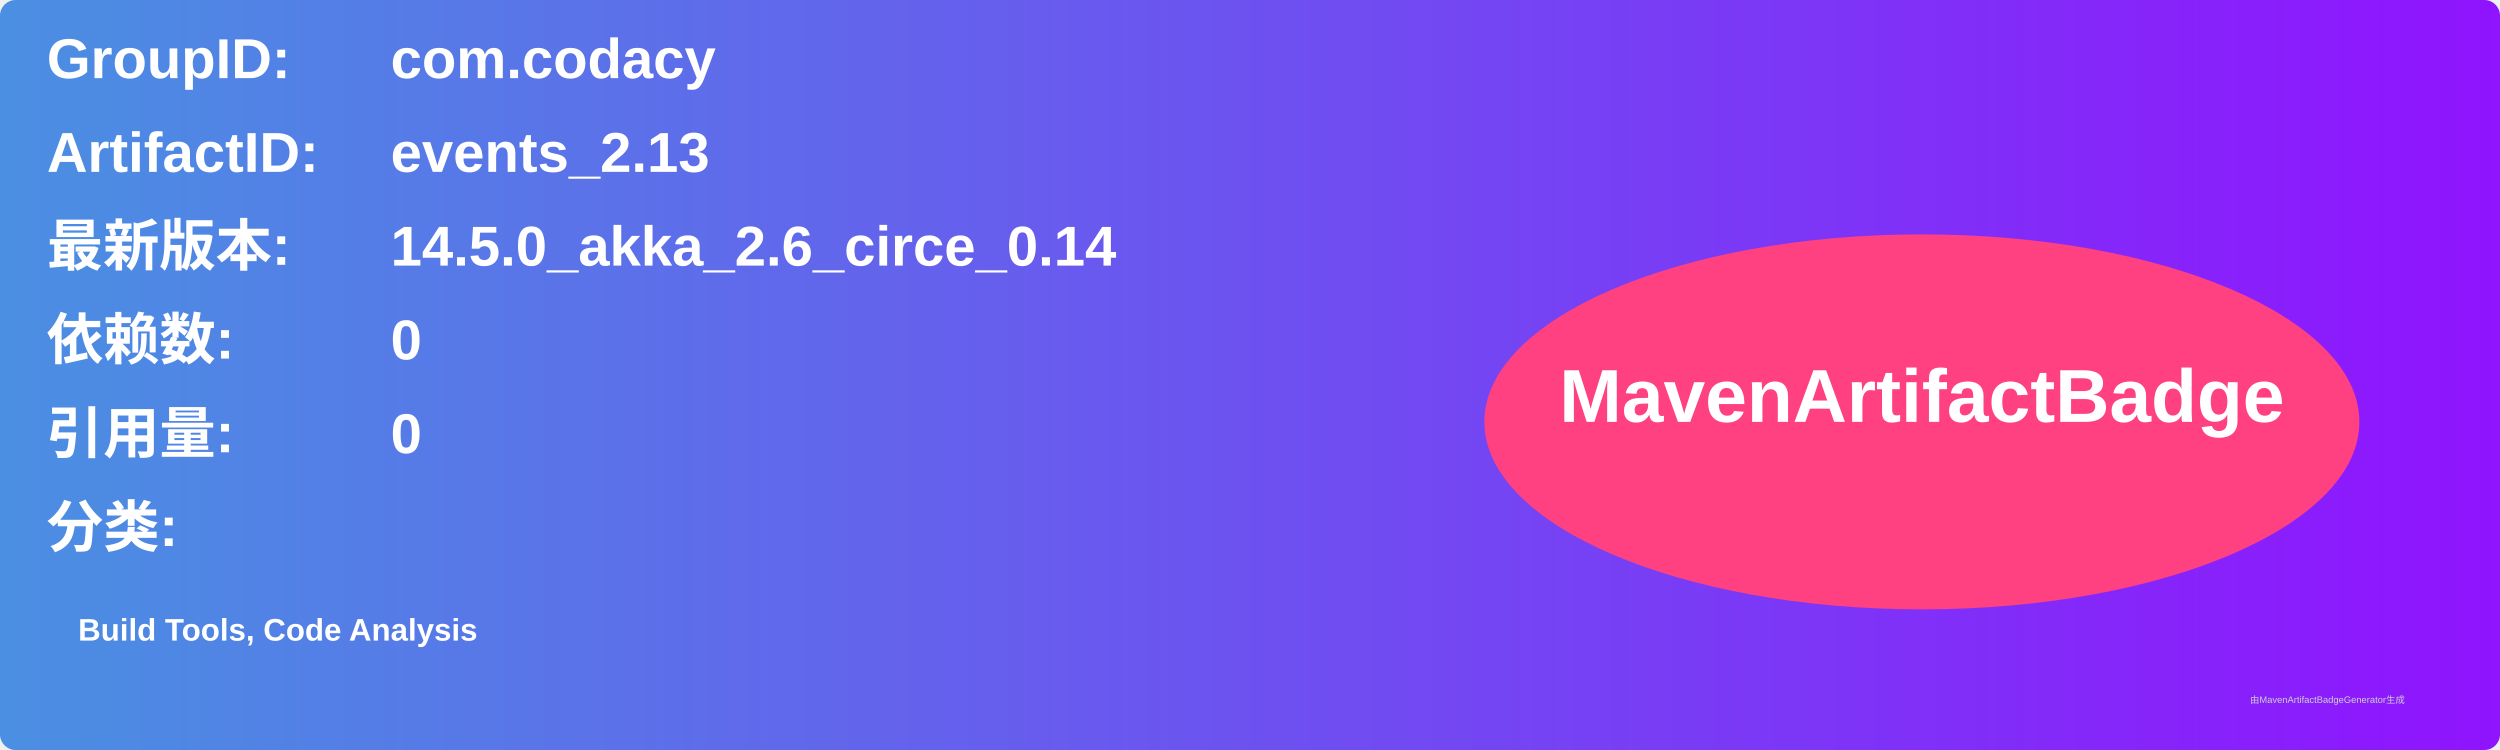
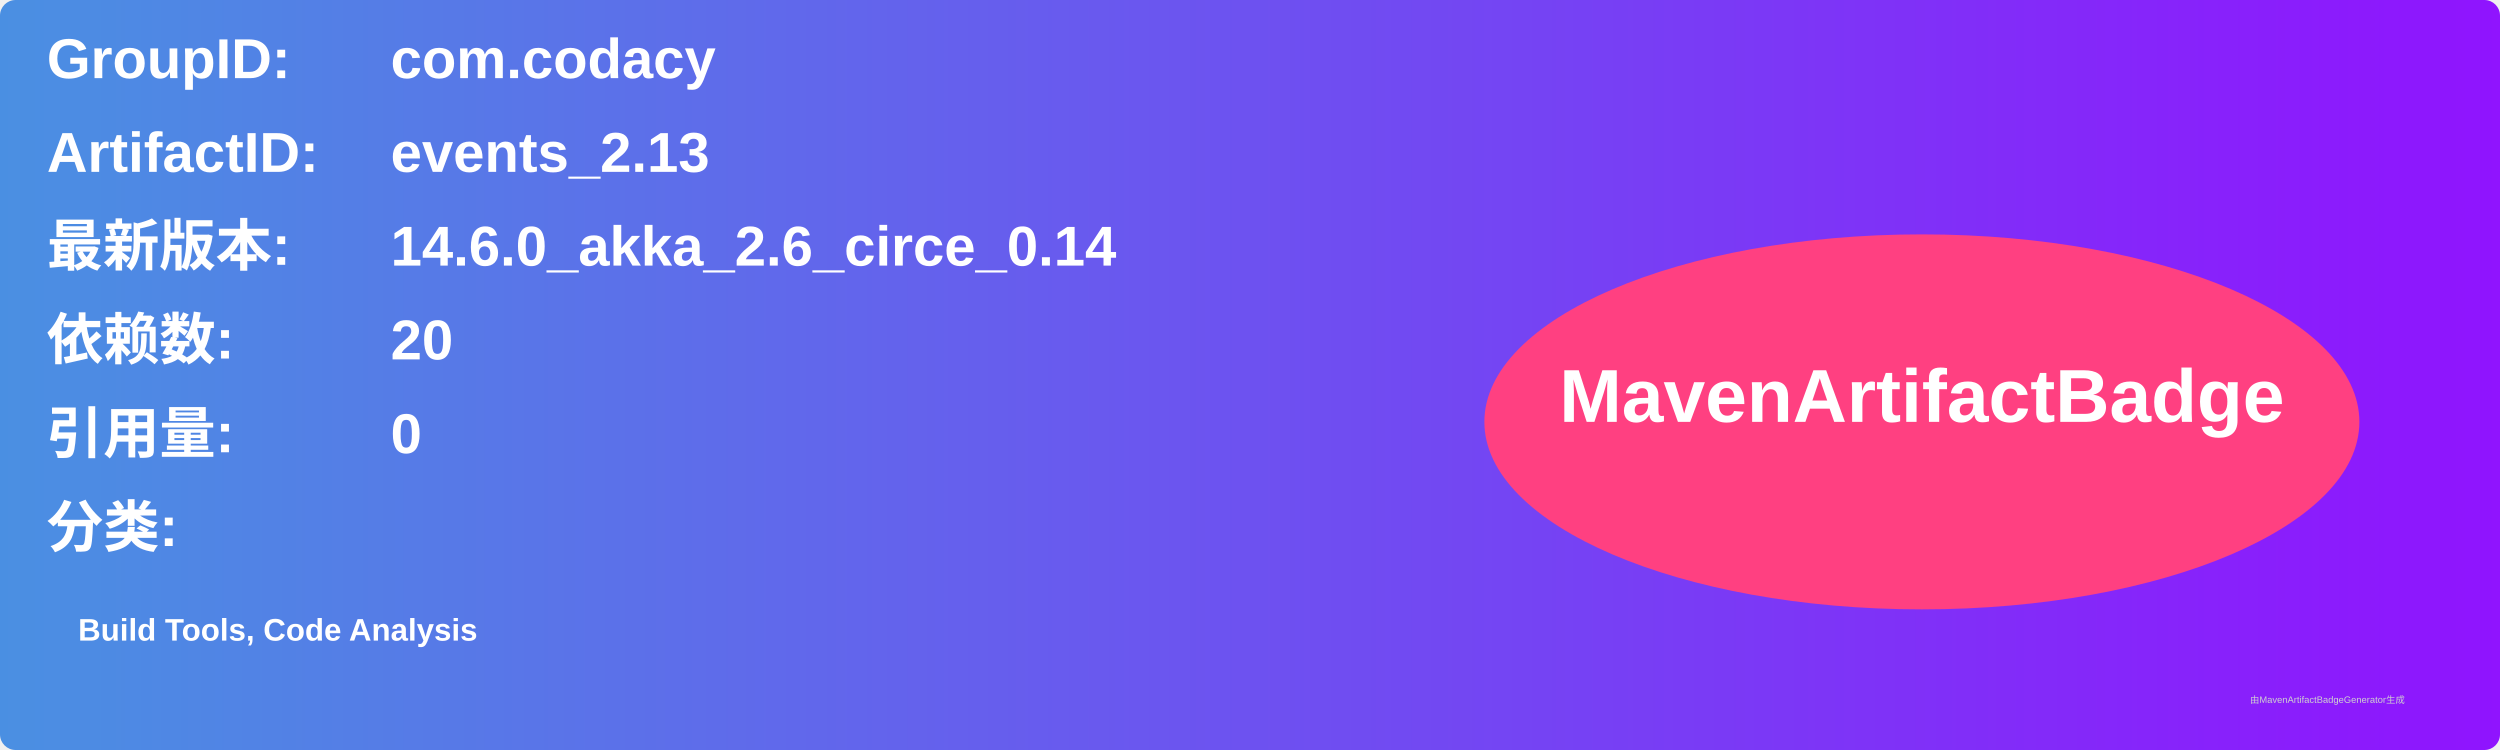
<svg xmlns="http://www.w3.org/2000/svg" width="800" height="240" viewBox="0 0 800 240">
  <linearGradient id="grad" x1="0%" y1="0%" x2="100%" y2="0%">
    <stop offset="0%" stop-color="#4a90e2" />
    <stop offset="100%" stop-color="#9013fe" />
  </linearGradient>
  <rect width="100%" height="100%" rx="5" ry="5" fill="url(#grad)" />
  <g transform="translate(15, 15)">
    <text x="0" y="10" font-family="Arial" font-size="18" fill="white" font-weight="bold" width="260">GroupID:</text>
    <text x="110" y="10" font-family="Arial" font-size="18" fill="white" font-weight="bold" width="460">com.codacy</text>
    <text x="0" y="40" font-family="Arial" font-size="18" fill="white" font-weight="bold" width="260">ArtifactID:</text>
    <text x="110" y="40" font-family="Arial" font-size="18" fill="white" font-weight="bold" width="460">events_2.13</text>
    <text x="0" y="70" font-family="Arial" font-size="18" fill="white" font-weight="bold">最新版本:</text>
    <text x="110" y="70" font-family="Arial" font-size="18" fill="white" font-weight="bold">
-       <tspan font-weight="bold">14.5.0_akka_2.6_circe_0.14</tspan>
+       <tspan font-weight="bold">14.6.0_akka_2.6_circe_0.14</tspan>
    </text>
    <text x="0" y="100" font-family="Arial" font-size="18" fill="white" font-weight="bold">依赖数: </text>
    <text x="110" y="100" font-family="Arial" font-size="18" fill="white">
-       <tspan font-weight="bold">0</tspan>
+       <tspan font-weight="bold">20</tspan>
    </text>
    <text x="0" y="130" font-family="Arial" font-size="18" fill="white" font-weight="bold">引用量: </text>
    <text x="110" y="130" font-family="Arial" font-size="18" fill="white">
      <tspan font-weight="bold">0</tspan>
    </text>
    <text x="0" y="160" font-family="Arial" font-size="18" fill="white" font-weight="bold">分类:</text>
    <text x="10" y="190" font-family="Arial" font-size="10" fill="white">
      <tspan font-weight="bold">Build Tools, Code Analysis</tspan>
    </text>
    <ellipse cx="600" cy="120" rx="140" ry="60" fill="#ff4081" />
    <text x="600" y="120" text-anchor="middle" font-family="Arial" font-size="24" fill="white" font-weight="bold">MavenArtifactBadge</text>
  </g>
  <text x="720" y="225" font-family="Arial" font-size="3" fill="#d0d0d0">由MavenArtifactBadgeGenerator生成</text>
</svg>
